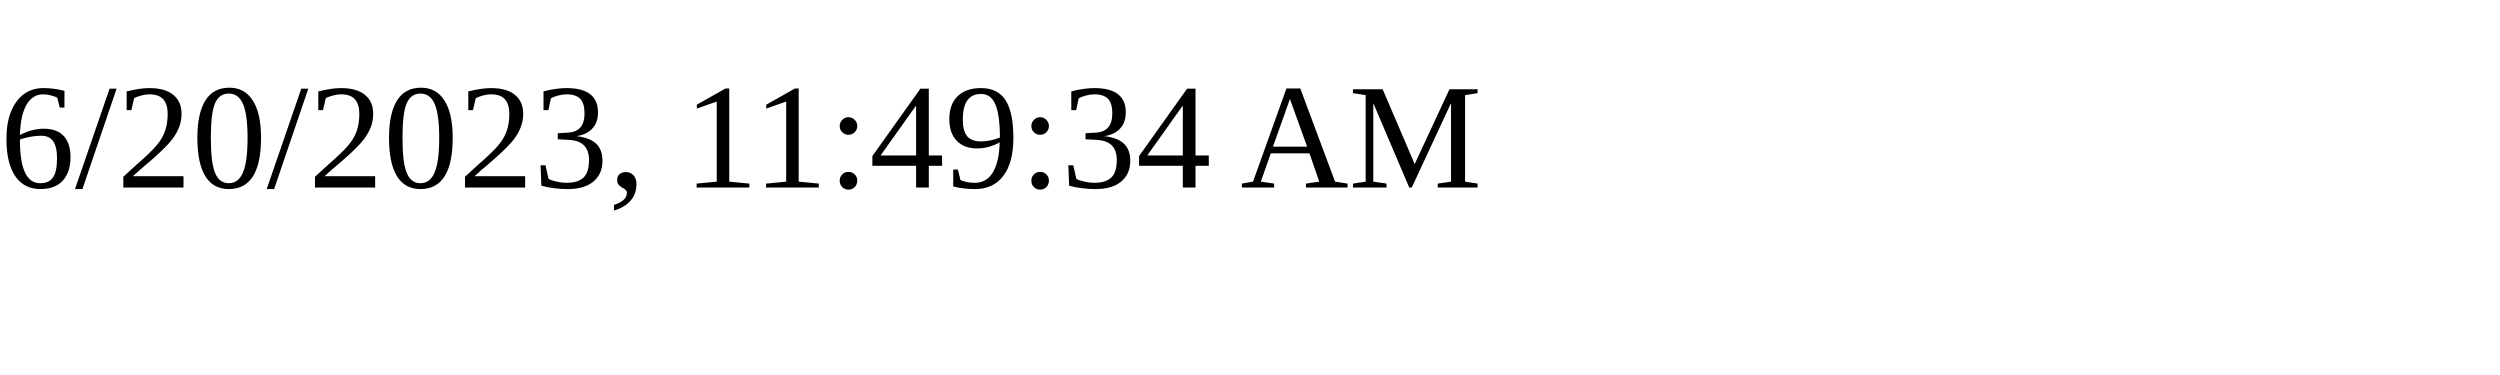
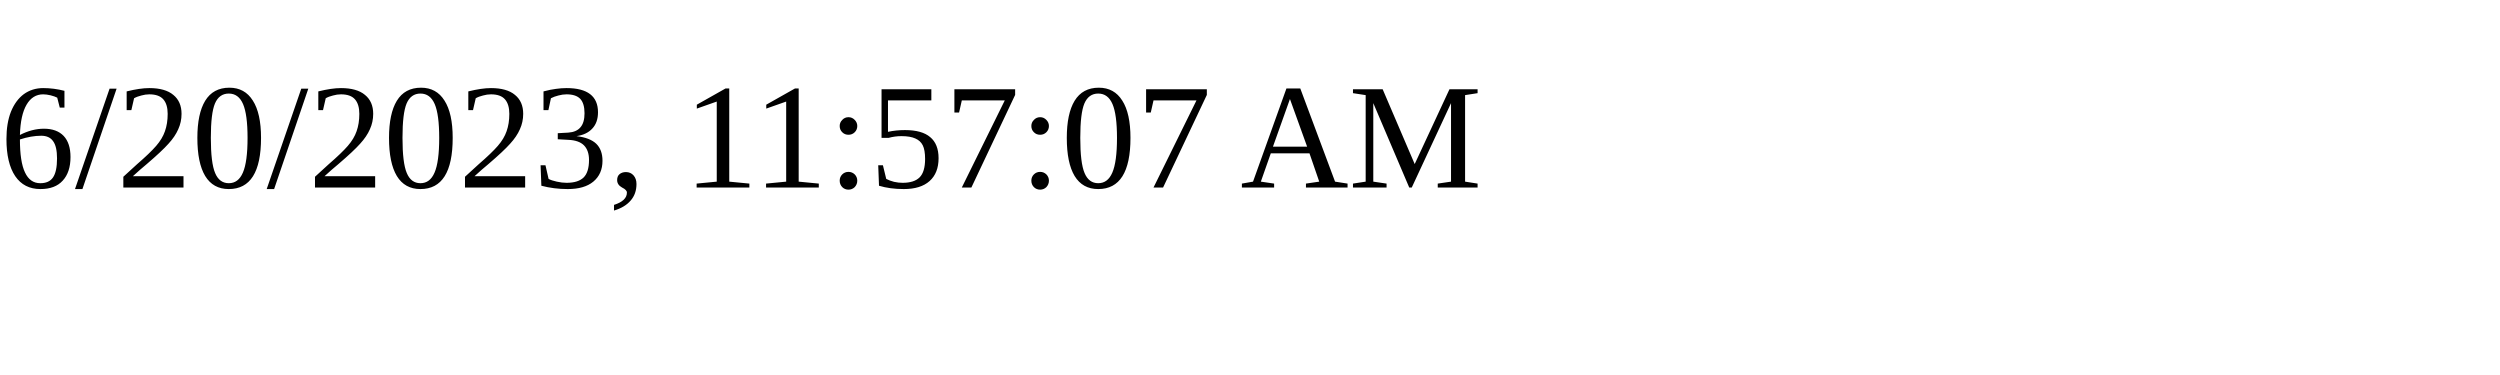
<svg xmlns="http://www.w3.org/2000/svg" height="30" width="200">
-   <text x="0" y="15">6/20/2023, 11:49:34 AM</text>
+   <text x="0" y="15">6/20/2023, 11:57:07 AM</text>
</svg>
